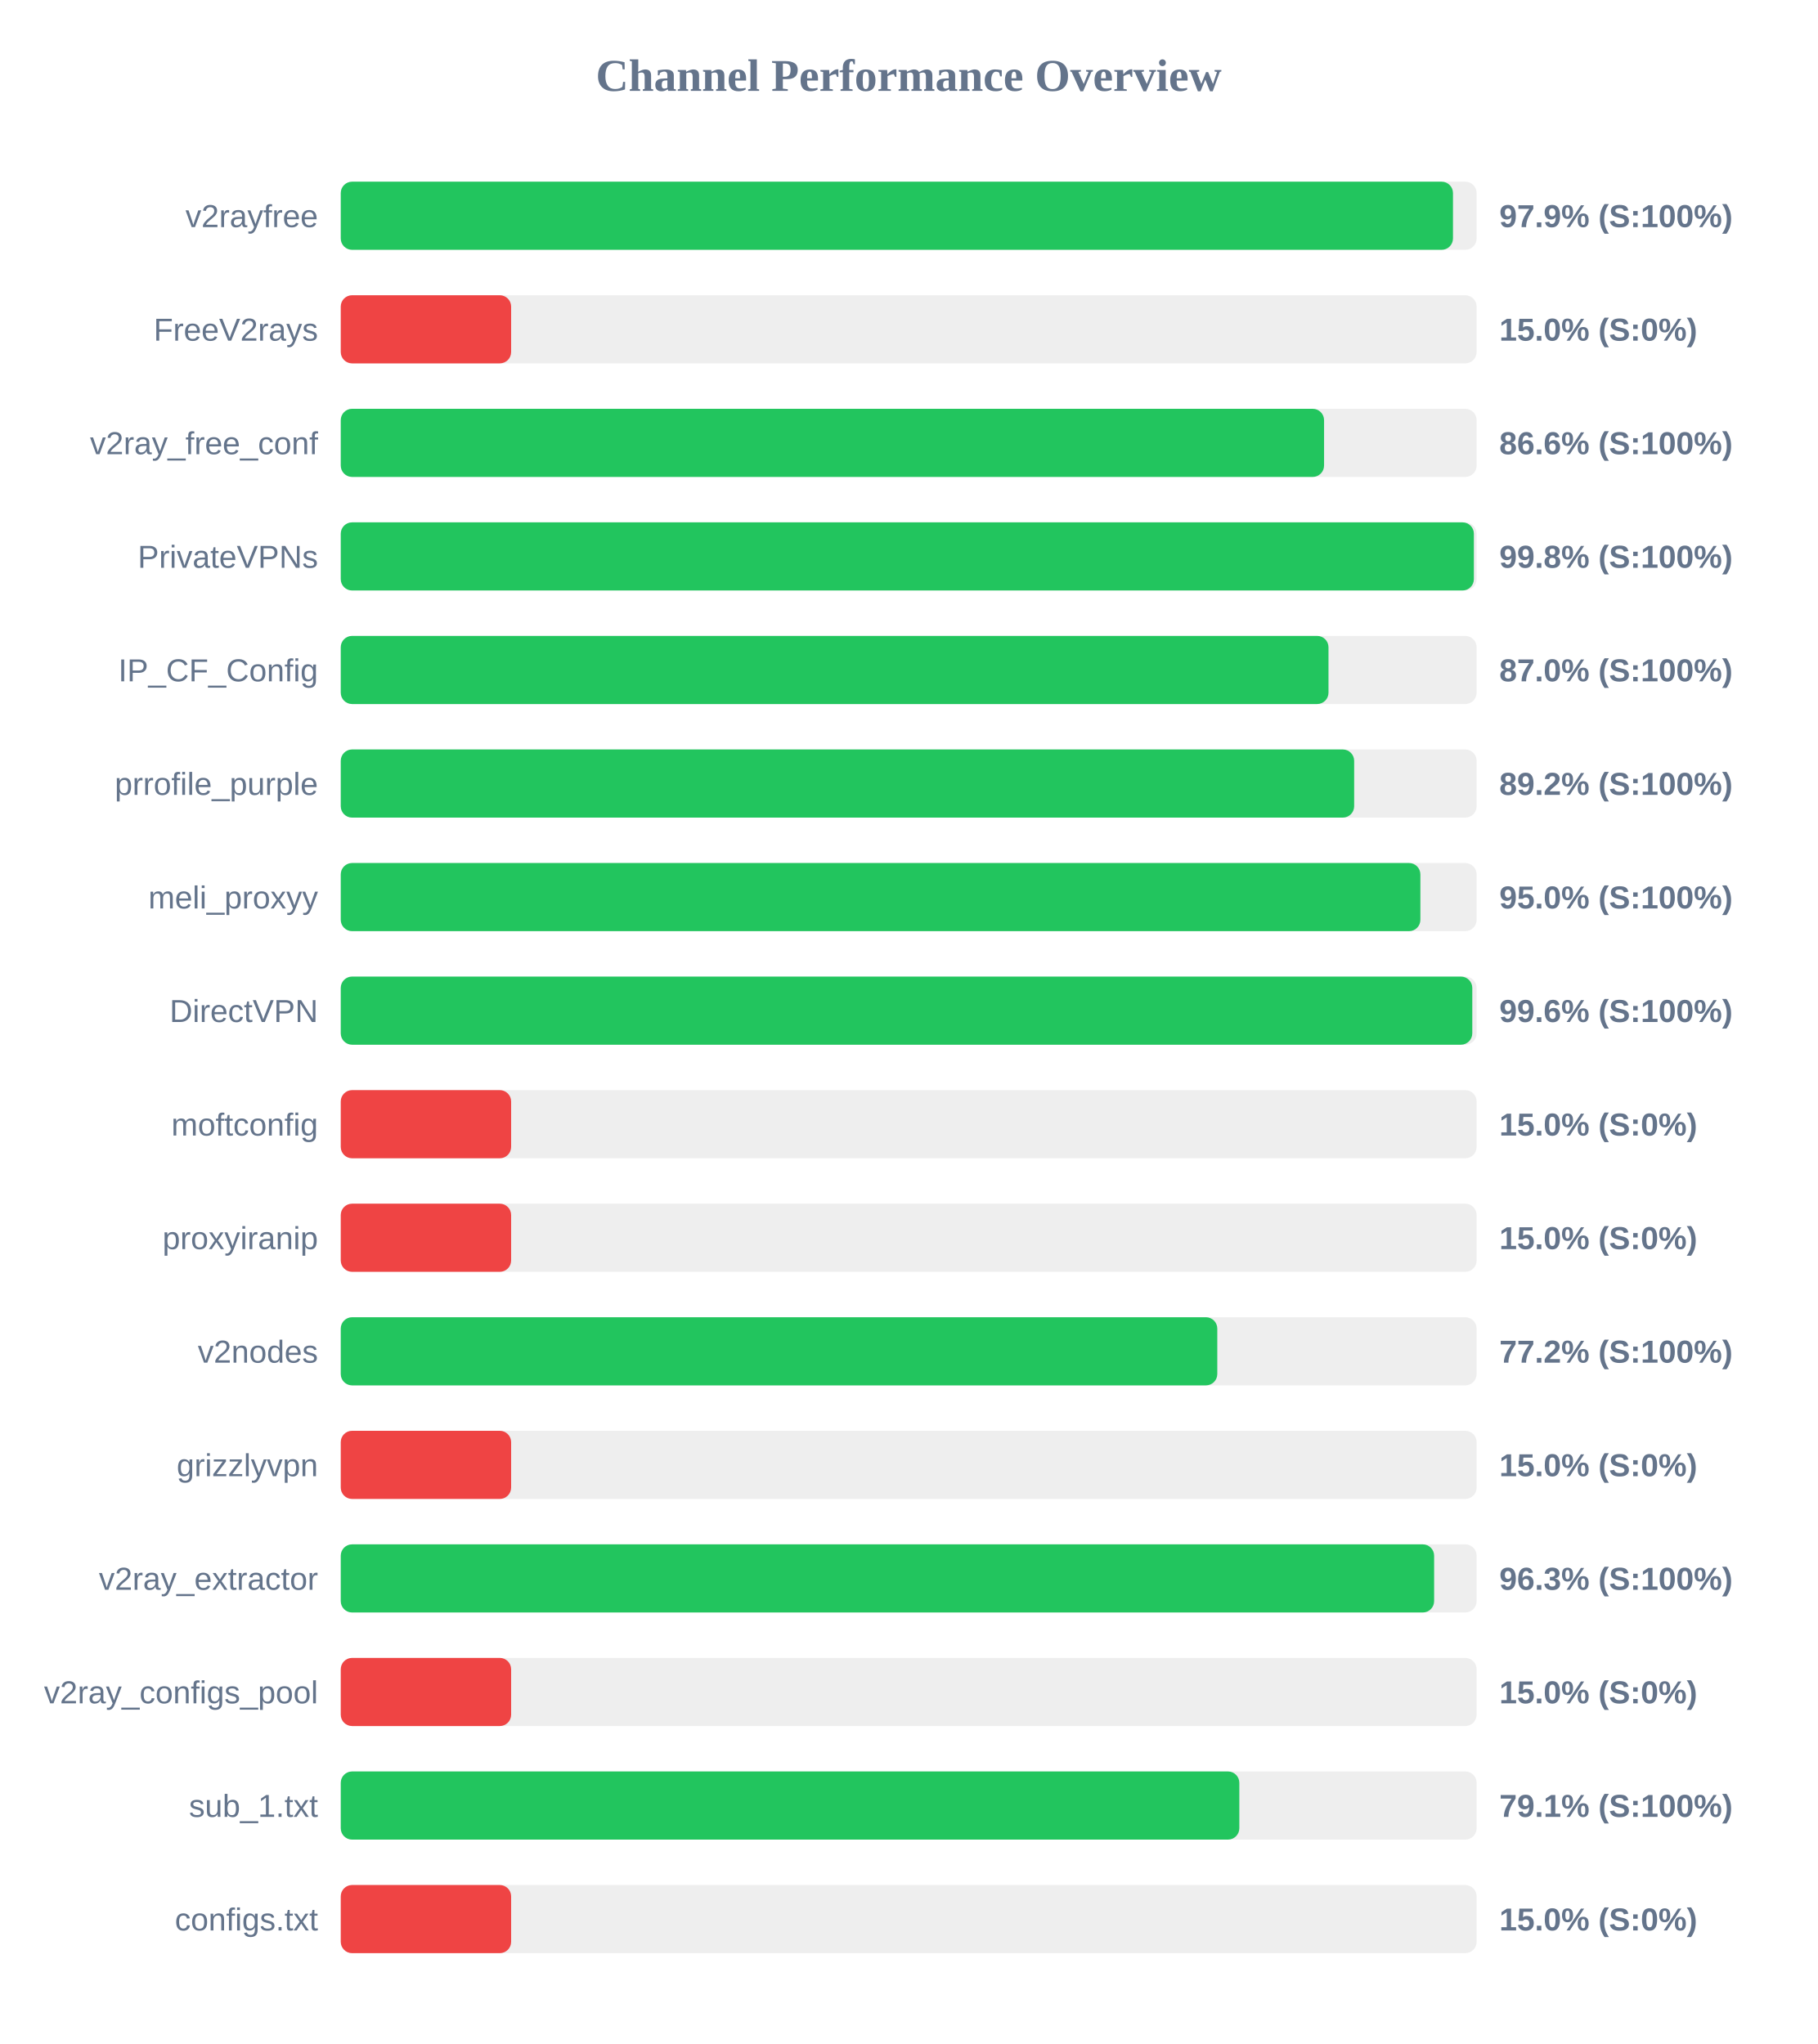
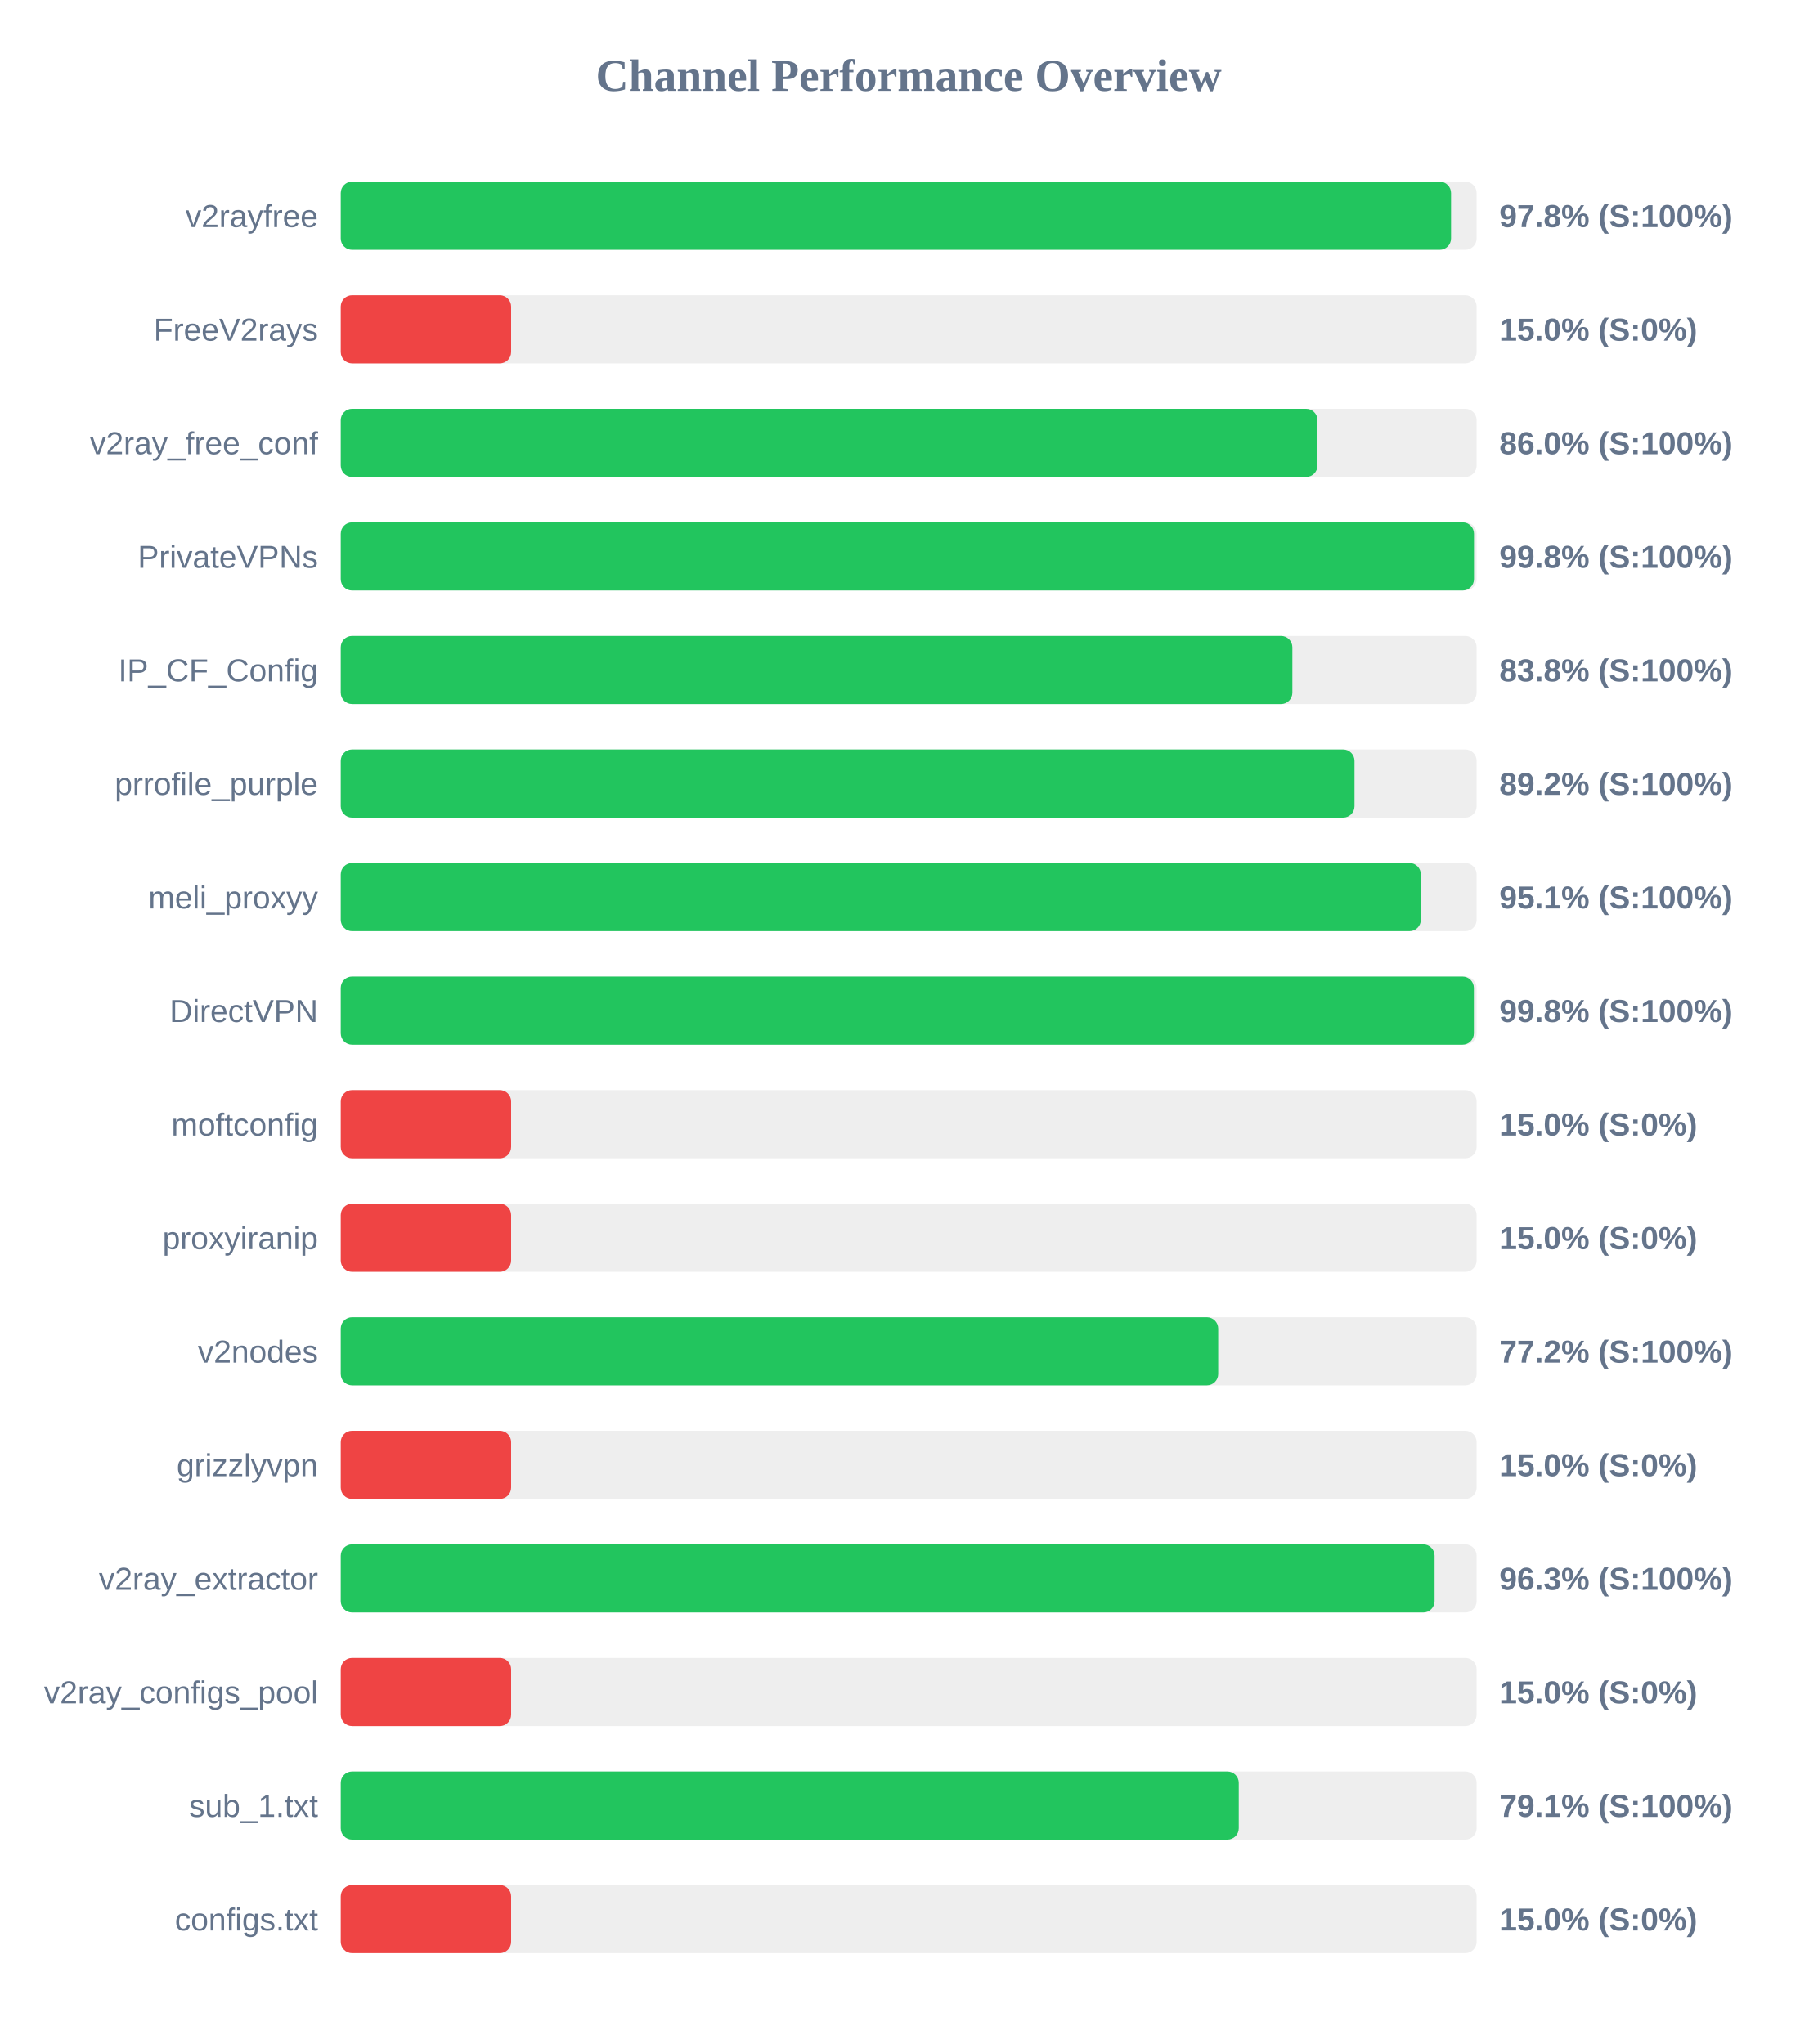
<svg xmlns="http://www.w3.org/2000/svg" width="800" height="900" version="1.1">
  <style>
        .row { font: 14px Arial; fill: #64748b; }
        .score { font: bold 14px Arial; fill: #64748b; }
    </style>
  <text x="400" y="40" text-anchor="middle" font-size="20px" font-weight="bold" fill="#64748b">Channel Performance Overview</text>
  <rect x="150" y="80" width="500" height="30" fill="#eee" rx="5" />
-   <rect x="150" y="80" width="489.6" height="30" fill="#22c55e" rx="5" />
+   <rect x="150" y="80" width="488.75" height="30" fill="#22c55e" rx="5" />
  <text x="140" y="100" text-anchor="end" class="row">v2rayfree</text>
-   <text x="660" y="100" text-anchor="start" class="score">97.9% (S:100%)</text>
+   <text x="660" y="100" text-anchor="start" class="score">97.8% (S:100%)</text>
  <rect x="150" y="130" width="500" height="30" fill="#eee" rx="5" />
  <rect x="150" y="130" width="75.0" height="30" fill="#ef4444" rx="5" />
  <text x="140" y="150" text-anchor="end" class="row">FreeV2rays</text>
  <text x="660" y="150" text-anchor="start" class="score">15.0% (S:0%)</text>
  <rect x="150" y="180" width="500" height="30" fill="#eee" rx="5" />
-   <rect x="150" y="180" width="432.85" height="30" fill="#22c55e" rx="5" />
+   <rect x="150" y="180" width="429.95" height="30" fill="#22c55e" rx="5" />
  <text x="140" y="200" text-anchor="end" class="row">v2ray_free_conf</text>
-   <text x="660" y="200" text-anchor="start" class="score">86.6% (S:100%)</text>
+   <text x="660" y="200" text-anchor="start" class="score">86.0% (S:100%)</text>
  <rect x="150" y="230" width="500" height="30" fill="#eee" rx="5" />
-   <rect x="150" y="230" width="498.8" height="30" fill="#22c55e" rx="5" />
+   <rect x="150" y="230" width="498.85" height="30" fill="#22c55e" rx="5" />
  <text x="140" y="250" text-anchor="end" class="row">PrivateVPNs</text>
  <text x="660" y="250" text-anchor="start" class="score">99.8% (S:100%)</text>
  <rect x="150" y="280" width="500" height="30" fill="#eee" rx="5" />
-   <rect x="150" y="280" width="434.8" height="30" fill="#22c55e" rx="5" />
+   <rect x="150" y="280" width="418.9" height="30" fill="#22c55e" rx="5" />
  <text x="140" y="300" text-anchor="end" class="row">IP_CF_Config</text>
-   <text x="660" y="300" text-anchor="start" class="score">87.0% (S:100%)</text>
+   <text x="660" y="300" text-anchor="start" class="score">83.8% (S:100%)</text>
  <rect x="150" y="330" width="500" height="30" fill="#eee" rx="5" />
-   <rect x="150" y="330" width="446.1" height="30" fill="#22c55e" rx="5" />
+   <rect x="150" y="330" width="446.25" height="30" fill="#22c55e" rx="5" />
  <text x="140" y="350" text-anchor="end" class="row">prrofile_purple</text>
  <text x="660" y="350" text-anchor="start" class="score">89.2% (S:100%)</text>
  <rect x="150" y="380" width="500" height="30" fill="#eee" rx="5" />
-   <rect x="150" y="380" width="475.25" height="30" fill="#22c55e" rx="5" />
+   <rect x="150" y="380" width="475.45" height="30" fill="#22c55e" rx="5" />
  <text x="140" y="400" text-anchor="end" class="row">meli_proxyy</text>
-   <text x="660" y="400" text-anchor="start" class="score">95.0% (S:100%)</text>
+   <text x="660" y="400" text-anchor="start" class="score">95.1% (S:100%)</text>
  <rect x="150" y="430" width="500" height="30" fill="#eee" rx="5" />
-   <rect x="150" y="430" width="498.1" height="30" fill="#22c55e" rx="5" />
+   <rect x="150" y="430" width="498.8" height="30" fill="#22c55e" rx="5" />
  <text x="140" y="450" text-anchor="end" class="row">DirectVPN</text>
-   <text x="660" y="450" text-anchor="start" class="score">99.6% (S:100%)</text>
+   <text x="660" y="450" text-anchor="start" class="score">99.8% (S:100%)</text>
  <rect x="150" y="480" width="500" height="30" fill="#eee" rx="5" />
  <rect x="150" y="480" width="75.0" height="30" fill="#ef4444" rx="5" />
  <text x="140" y="500" text-anchor="end" class="row">moftconfig</text>
  <text x="660" y="500" text-anchor="start" class="score">15.0% (S:0%)</text>
  <rect x="150" y="530" width="500" height="30" fill="#eee" rx="5" />
  <rect x="150" y="530" width="75.0" height="30" fill="#ef4444" rx="5" />
  <text x="140" y="550" text-anchor="end" class="row">proxyiranip</text>
  <text x="660" y="550" text-anchor="start" class="score">15.0% (S:0%)</text>
  <rect x="150" y="580" width="500" height="30" fill="#eee" rx="5" />
-   <rect x="150" y="580" width="385.85" height="30" fill="#22c55e" rx="5" />
+   <rect x="150" y="580" width="386.25" height="30" fill="#22c55e" rx="5" />
  <text x="140" y="600" text-anchor="end" class="row">v2nodes</text>
  <text x="660" y="600" text-anchor="start" class="score">77.2% (S:100%)</text>
  <rect x="150" y="630" width="500" height="30" fill="#eee" rx="5" />
  <rect x="150" y="630" width="75.0" height="30" fill="#ef4444" rx="5" />
  <text x="140" y="650" text-anchor="end" class="row">grizzlyvpn</text>
  <text x="660" y="650" text-anchor="start" class="score">15.0% (S:0%)</text>
  <rect x="150" y="680" width="500" height="30" fill="#eee" rx="5" />
-   <rect x="150" y="680" width="481.3" height="30" fill="#22c55e" rx="5" />
+   <rect x="150" y="680" width="481.5" height="30" fill="#22c55e" rx="5" />
  <text x="140" y="700" text-anchor="end" class="row">v2ray_extractor</text>
  <text x="660" y="700" text-anchor="start" class="score">96.3% (S:100%)</text>
  <rect x="150" y="730" width="500" height="30" fill="#eee" rx="5" />
  <rect x="150" y="730" width="75.0" height="30" fill="#ef4444" rx="5" />
  <text x="140" y="750" text-anchor="end" class="row">v2ray_configs_pool</text>
  <text x="660" y="750" text-anchor="start" class="score">15.0% (S:0%)</text>
  <rect x="150" y="780" width="500" height="30" fill="#eee" rx="5" />
-   <rect x="150" y="780" width="395.55" height="30" fill="#22c55e" rx="5" />
+   <rect x="150" y="780" width="395.3" height="30" fill="#22c55e" rx="5" />
  <text x="140" y="800" text-anchor="end" class="row">sub_1.txt</text>
  <text x="660" y="800" text-anchor="start" class="score">79.1% (S:100%)</text>
  <rect x="150" y="830" width="500" height="30" fill="#eee" rx="5" />
  <rect x="150" y="830" width="75.0" height="30" fill="#ef4444" rx="5" />
  <text x="140" y="850" text-anchor="end" class="row">configs.txt</text>
  <text x="660" y="850" text-anchor="start" class="score">15.0% (S:0%)</text>
</svg>
